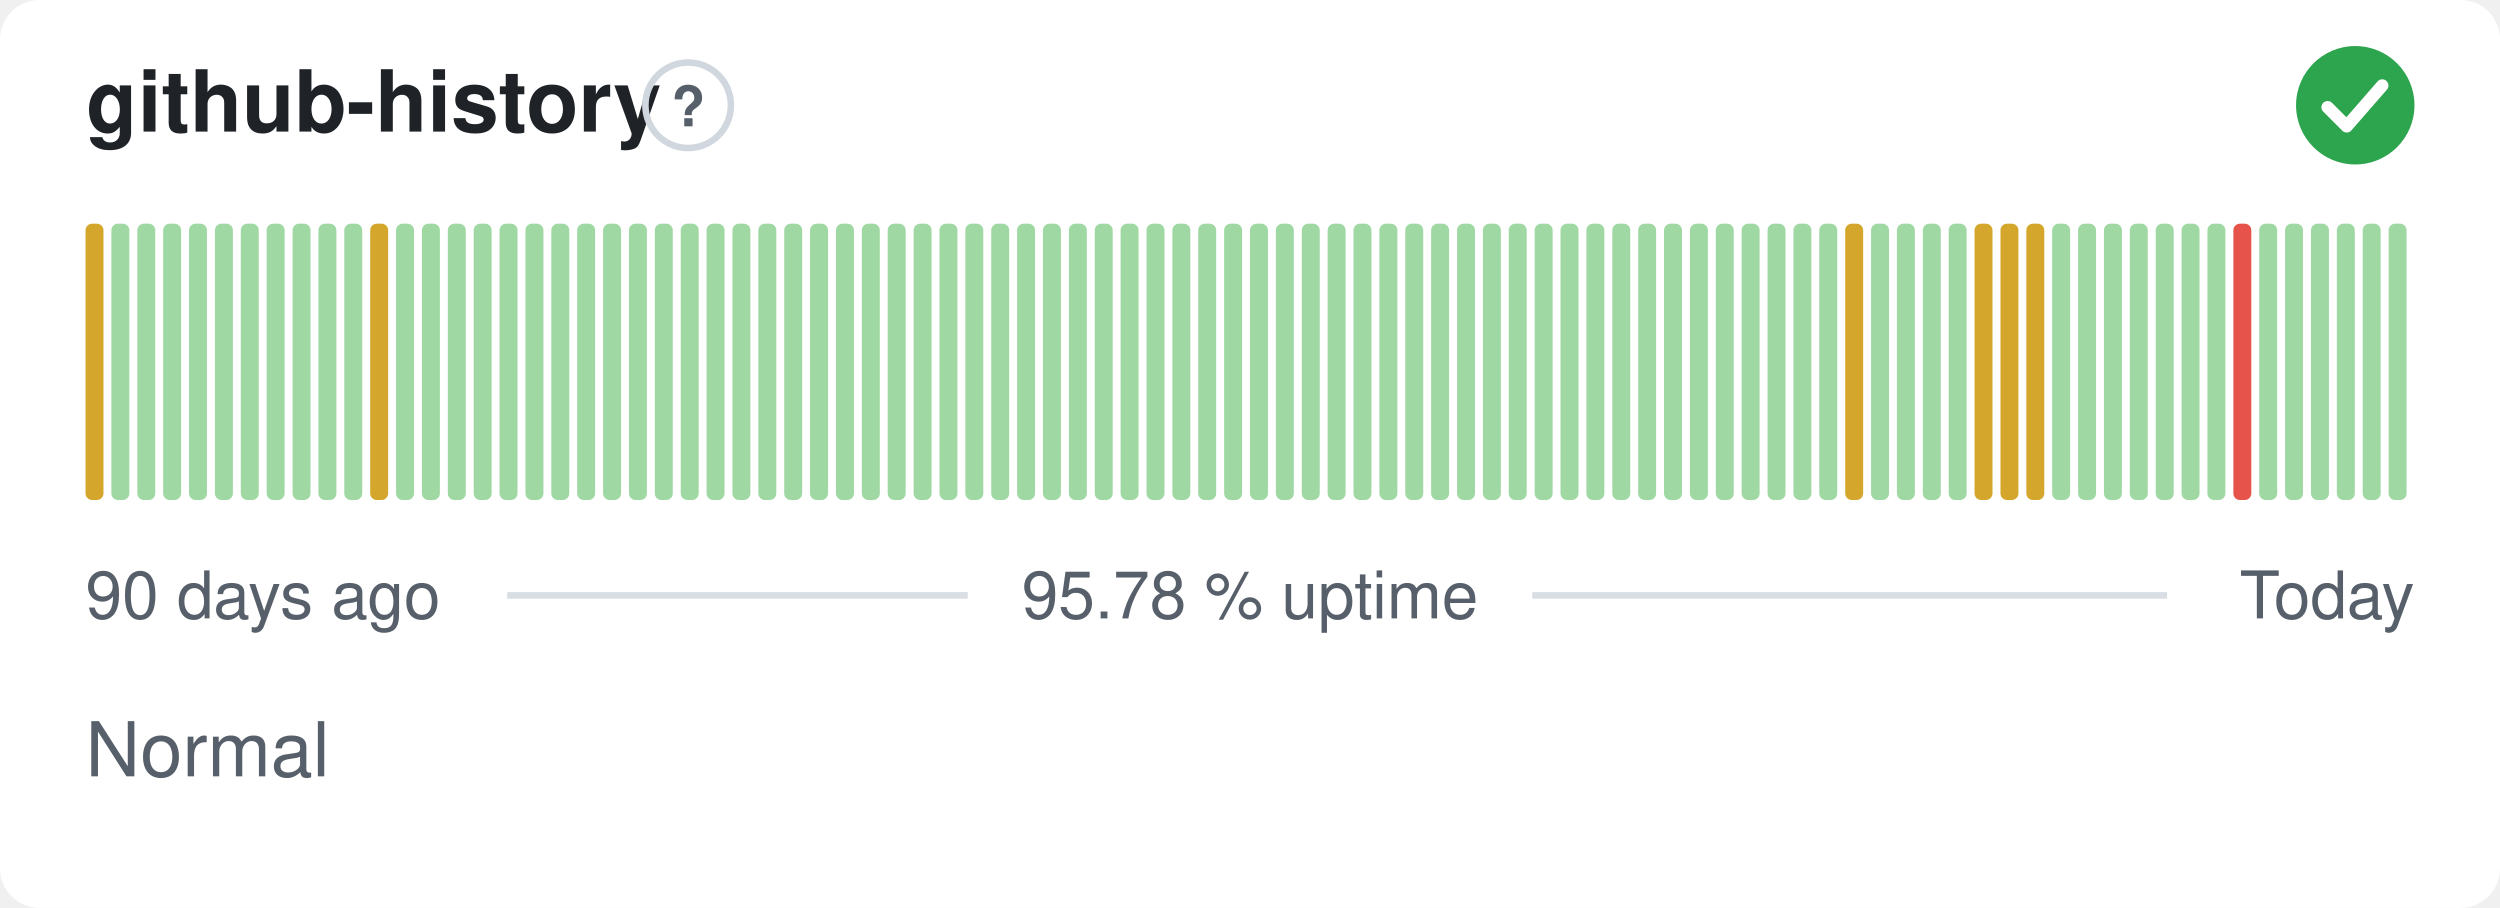
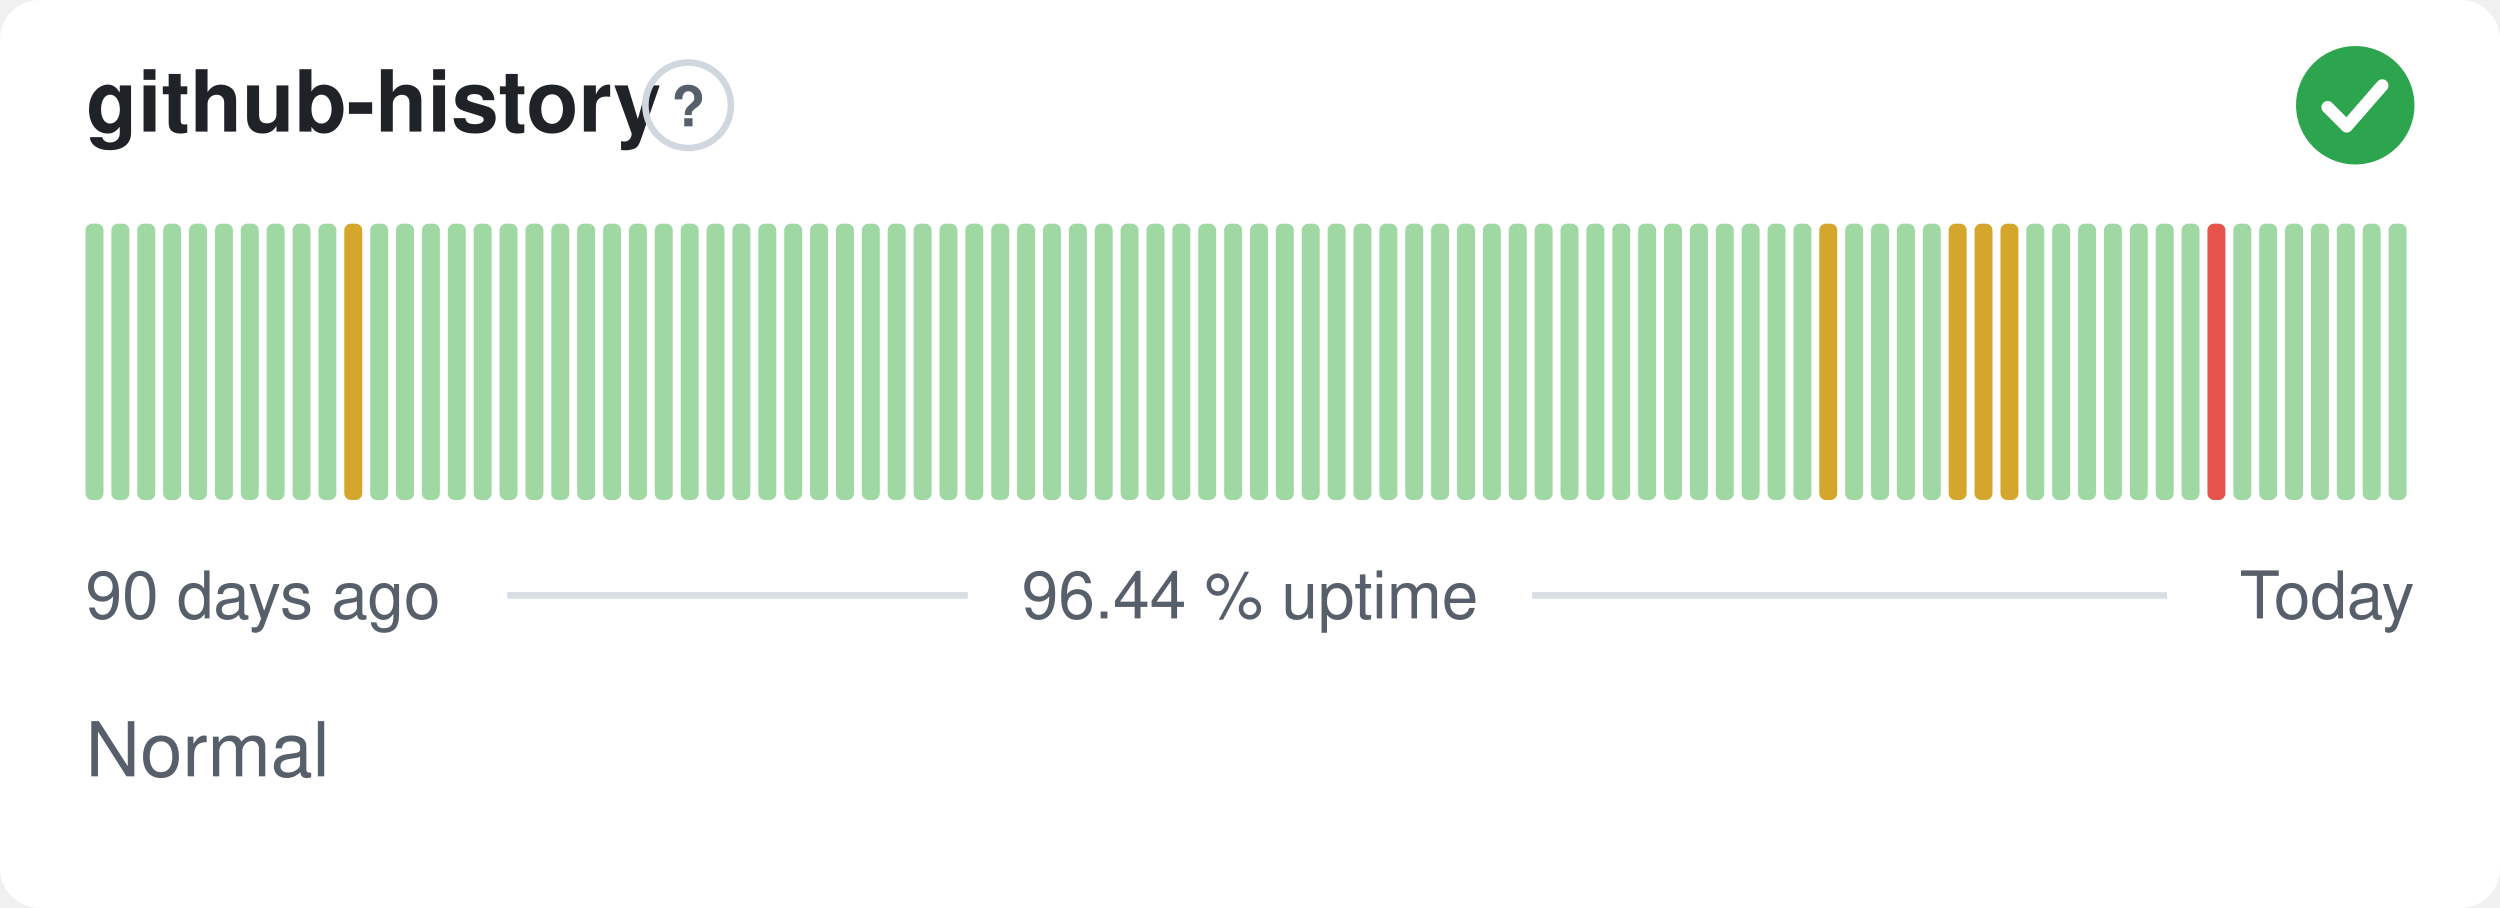
- <svg xmlns="http://www.w3.org/2000/svg" width="380" height="138" viewBox="0 0 380 138" role="img" aria-label="github-history: Normal, 95.78 % uptime over the last 90 days" font-family="-apple-system,BlinkMacSystemFont,'Segoe UI',Helvetica,Arial,sans-serif">
+ <svg xmlns="http://www.w3.org/2000/svg" width="380" height="138" viewBox="0 0 380 138" role="img" aria-label="github-history: Normal, 96.44 % uptime over the last 90 days" font-family="-apple-system,BlinkMacSystemFont,'Segoe UI',Helvetica,Arial,sans-serif">
  <style>
    @media (prefers-color-scheme: dark) {
      .bg { fill: #0d1117 }
      .title { fill: #e6edf3 }
      .muted { fill: #8b949e }
      .hint { stroke: #30363d }
      .rule { stroke: #30363d }
      .nodata { fill: #21262d }
    }
  </style>
  <rect class="bg" width="380" height="138" rx="6" fill="#ffffff" />
  <text class="title" x="13" y="20" font-size="13" font-weight="600" fill="#1f2328">github-history</text>
  <circle class="hint" cx="104.6" cy="16" r="6.5" fill="none" stroke="#d0d7de" stroke-width="1" />
  <text class="muted" x="104.6" y="19.2" text-anchor="middle" font-size="8.5" font-weight="700" fill="#57606a">?</text>
  <circle cx="358" cy="16" r="9" fill="#2da44e" />
  <path d="M353.80 16.30l2.90 2.90 5.40 -6.20" fill="none" stroke="#fff" stroke-width="1.89" stroke-linecap="round" stroke-linejoin="round" />
-   <rect x="13.00" y="34.00" width="2.73" height="42.00" rx="1" fill="#d4a72c" />
+   <rect x="13.00" y="34.00" width="2.73" height="42.00" rx="1" fill="#9fd8a3" />
  <rect x="16.93" y="34.00" width="2.73" height="42.00" rx="1" fill="#9fd8a3" />
  <rect x="20.87" y="34.00" width="2.73" height="42.00" rx="1" fill="#9fd8a3" />
  <rect x="24.80" y="34.00" width="2.73" height="42.00" rx="1" fill="#9fd8a3" />
  <rect x="28.73" y="34.00" width="2.73" height="42.00" rx="1" fill="#9fd8a3" />
  <rect x="32.67" y="34.00" width="2.73" height="42.00" rx="1" fill="#9fd8a3" />
  <rect x="36.60" y="34.00" width="2.73" height="42.00" rx="1" fill="#9fd8a3" />
  <rect x="40.53" y="34.00" width="2.73" height="42.00" rx="1" fill="#9fd8a3" />
  <rect x="44.47" y="34.00" width="2.73" height="42.00" rx="1" fill="#9fd8a3" />
  <rect x="48.40" y="34.00" width="2.73" height="42.00" rx="1" fill="#9fd8a3" />
-   <rect x="52.33" y="34.00" width="2.73" height="42.00" rx="1" fill="#9fd8a3" />
-   <rect x="56.27" y="34.00" width="2.73" height="42.00" rx="1" fill="#d4a72c" />
+   <rect x="52.33" y="34.00" width="2.73" height="42.00" rx="1" fill="#d4a72c" />
+   <rect x="56.27" y="34.00" width="2.73" height="42.00" rx="1" fill="#9fd8a3" />
  <rect x="60.20" y="34.00" width="2.73" height="42.00" rx="1" fill="#9fd8a3" />
  <rect x="64.13" y="34.00" width="2.73" height="42.00" rx="1" fill="#9fd8a3" />
  <rect x="68.07" y="34.00" width="2.73" height="42.00" rx="1" fill="#9fd8a3" />
  <rect x="72.00" y="34.00" width="2.73" height="42.00" rx="1" fill="#9fd8a3" />
  <rect x="75.93" y="34.00" width="2.73" height="42.00" rx="1" fill="#9fd8a3" />
  <rect x="79.87" y="34.00" width="2.73" height="42.00" rx="1" fill="#9fd8a3" />
  <rect x="83.80" y="34.00" width="2.73" height="42.00" rx="1" fill="#9fd8a3" />
  <rect x="87.73" y="34.00" width="2.73" height="42.00" rx="1" fill="#9fd8a3" />
  <rect x="91.67" y="34.00" width="2.73" height="42.00" rx="1" fill="#9fd8a3" />
  <rect x="95.60" y="34.00" width="2.73" height="42.00" rx="1" fill="#9fd8a3" />
  <rect x="99.53" y="34.00" width="2.73" height="42.00" rx="1" fill="#9fd8a3" />
  <rect x="103.47" y="34.00" width="2.73" height="42.00" rx="1" fill="#9fd8a3" />
  <rect x="107.40" y="34.00" width="2.73" height="42.00" rx="1" fill="#9fd8a3" />
  <rect x="111.33" y="34.00" width="2.73" height="42.00" rx="1" fill="#9fd8a3" />
  <rect x="115.27" y="34.00" width="2.73" height="42.00" rx="1" fill="#9fd8a3" />
  <rect x="119.20" y="34.00" width="2.73" height="42.00" rx="1" fill="#9fd8a3" />
  <rect x="123.13" y="34.00" width="2.73" height="42.00" rx="1" fill="#9fd8a3" />
  <rect x="127.07" y="34.00" width="2.73" height="42.00" rx="1" fill="#9fd8a3" />
  <rect x="131.00" y="34.00" width="2.73" height="42.00" rx="1" fill="#9fd8a3" />
  <rect x="134.93" y="34.00" width="2.73" height="42.00" rx="1" fill="#9fd8a3" />
  <rect x="138.87" y="34.00" width="2.73" height="42.00" rx="1" fill="#9fd8a3" />
  <rect x="142.80" y="34.00" width="2.73" height="42.00" rx="1" fill="#9fd8a3" />
  <rect x="146.73" y="34.00" width="2.73" height="42.00" rx="1" fill="#9fd8a3" />
  <rect x="150.67" y="34.00" width="2.73" height="42.00" rx="1" fill="#9fd8a3" />
  <rect x="154.60" y="34.00" width="2.73" height="42.00" rx="1" fill="#9fd8a3" />
  <rect x="158.53" y="34.00" width="2.73" height="42.00" rx="1" fill="#9fd8a3" />
  <rect x="162.47" y="34.00" width="2.73" height="42.00" rx="1" fill="#9fd8a3" />
  <rect x="166.40" y="34.00" width="2.73" height="42.00" rx="1" fill="#9fd8a3" />
  <rect x="170.33" y="34.00" width="2.73" height="42.00" rx="1" fill="#9fd8a3" />
  <rect x="174.27" y="34.00" width="2.73" height="42.00" rx="1" fill="#9fd8a3" />
  <rect x="178.20" y="34.00" width="2.73" height="42.00" rx="1" fill="#9fd8a3" />
  <rect x="182.13" y="34.00" width="2.73" height="42.00" rx="1" fill="#9fd8a3" />
  <rect x="186.07" y="34.00" width="2.73" height="42.00" rx="1" fill="#9fd8a3" />
  <rect x="190.00" y="34.00" width="2.73" height="42.00" rx="1" fill="#9fd8a3" />
  <rect x="193.93" y="34.00" width="2.73" height="42.00" rx="1" fill="#9fd8a3" />
  <rect x="197.87" y="34.00" width="2.73" height="42.00" rx="1" fill="#9fd8a3" />
  <rect x="201.80" y="34.00" width="2.73" height="42.00" rx="1" fill="#9fd8a3" />
  <rect x="205.73" y="34.00" width="2.73" height="42.00" rx="1" fill="#9fd8a3" />
  <rect x="209.67" y="34.00" width="2.73" height="42.00" rx="1" fill="#9fd8a3" />
  <rect x="213.60" y="34.00" width="2.73" height="42.00" rx="1" fill="#9fd8a3" />
  <rect x="217.53" y="34.00" width="2.73" height="42.00" rx="1" fill="#9fd8a3" />
  <rect x="221.47" y="34.00" width="2.73" height="42.00" rx="1" fill="#9fd8a3" />
  <rect x="225.40" y="34.00" width="2.73" height="42.00" rx="1" fill="#9fd8a3" />
  <rect x="229.33" y="34.00" width="2.73" height="42.00" rx="1" fill="#9fd8a3" />
  <rect x="233.27" y="34.00" width="2.73" height="42.00" rx="1" fill="#9fd8a3" />
  <rect x="237.20" y="34.00" width="2.73" height="42.00" rx="1" fill="#9fd8a3" />
  <rect x="241.13" y="34.00" width="2.73" height="42.00" rx="1" fill="#9fd8a3" />
  <rect x="245.07" y="34.00" width="2.73" height="42.00" rx="1" fill="#9fd8a3" />
  <rect x="249.00" y="34.00" width="2.73" height="42.00" rx="1" fill="#9fd8a3" />
  <rect x="252.93" y="34.00" width="2.73" height="42.00" rx="1" fill="#9fd8a3" />
  <rect x="256.87" y="34.00" width="2.73" height="42.00" rx="1" fill="#9fd8a3" />
  <rect x="260.80" y="34.00" width="2.73" height="42.00" rx="1" fill="#9fd8a3" />
  <rect x="264.73" y="34.00" width="2.73" height="42.00" rx="1" fill="#9fd8a3" />
  <rect x="268.67" y="34.00" width="2.73" height="42.00" rx="1" fill="#9fd8a3" />
  <rect x="272.60" y="34.00" width="2.73" height="42.00" rx="1" fill="#9fd8a3" />
-   <rect x="276.53" y="34.00" width="2.73" height="42.00" rx="1" fill="#9fd8a3" />
-   <rect x="280.47" y="34.00" width="2.73" height="42.00" rx="1" fill="#d4a72c" />
+   <rect x="276.53" y="34.00" width="2.73" height="42.00" rx="1" fill="#d4a72c" />
+   <rect x="280.47" y="34.00" width="2.73" height="42.00" rx="1" fill="#9fd8a3" />
  <rect x="284.40" y="34.00" width="2.73" height="42.00" rx="1" fill="#9fd8a3" />
  <rect x="288.33" y="34.00" width="2.73" height="42.00" rx="1" fill="#9fd8a3" />
  <rect x="292.27" y="34.00" width="2.73" height="42.00" rx="1" fill="#9fd8a3" />
-   <rect x="296.20" y="34.00" width="2.73" height="42.00" rx="1" fill="#9fd8a3" />
+   <rect x="296.20" y="34.00" width="2.73" height="42.00" rx="1" fill="#d4a72c" />
  <rect x="300.13" y="34.00" width="2.73" height="42.00" rx="1" fill="#d4a72c" />
  <rect x="304.07" y="34.00" width="2.73" height="42.00" rx="1" fill="#d4a72c" />
-   <rect x="308.00" y="34.00" width="2.73" height="42.00" rx="1" fill="#d4a72c" />
+   <rect x="308.00" y="34.00" width="2.73" height="42.00" rx="1" fill="#9fd8a3" />
  <rect x="311.93" y="34.00" width="2.73" height="42.00" rx="1" fill="#9fd8a3" />
  <rect x="315.87" y="34.00" width="2.73" height="42.00" rx="1" fill="#9fd8a3" />
  <rect x="319.80" y="34.00" width="2.73" height="42.00" rx="1" fill="#9fd8a3" />
  <rect x="323.73" y="34.00" width="2.73" height="42.00" rx="1" fill="#9fd8a3" />
  <rect x="327.67" y="34.00" width="2.73" height="42.00" rx="1" fill="#9fd8a3" />
  <rect x="331.60" y="34.00" width="2.73" height="42.00" rx="1" fill="#9fd8a3" />
-   <rect x="335.53" y="34.00" width="2.73" height="42.00" rx="1" fill="#9fd8a3" />
-   <rect x="339.47" y="34.00" width="2.73" height="42.00" rx="1" fill="#e5534b" />
+   <rect x="335.53" y="34.00" width="2.73" height="42.00" rx="1" fill="#e5534b" />
+   <rect x="339.47" y="34.00" width="2.73" height="42.00" rx="1" fill="#9fd8a3" />
  <rect x="343.40" y="34.00" width="2.73" height="42.00" rx="1" fill="#9fd8a3" />
  <rect x="347.33" y="34.00" width="2.73" height="42.00" rx="1" fill="#9fd8a3" />
  <rect x="351.27" y="34.00" width="2.73" height="42.00" rx="1" fill="#9fd8a3" />
  <rect x="355.20" y="34.00" width="2.73" height="42.00" rx="1" fill="#9fd8a3" />
  <rect x="359.13" y="34.00" width="2.73" height="42.00" rx="1" fill="#9fd8a3" />
  <rect x="363.07" y="34.00" width="2.73" height="42.00" rx="1" fill="#9fd8a3" />
  <text class="muted" x="13" y="94" font-size="10" fill="#57606a">90 days ago</text>
-   <text class="muted" x="190" y="94" text-anchor="middle" font-size="10" fill="#57606a">95.78 % uptime</text>
+   <text class="muted" x="190" y="94" text-anchor="middle" font-size="10" fill="#57606a">96.44 % uptime</text>
  <text class="muted" x="367" y="94" text-anchor="end" font-size="10" fill="#57606a">Today</text>
  <line class="rule" x1="77.1" y1="90.5" x2="147.1" y2="90.5" stroke="#d8dee4" stroke-width="1" />
  <line class="rule" x1="232.9" y1="90.5" x2="329.4" y2="90.5" stroke="#d8dee4" stroke-width="1" />
  <text class="muted" x="13" y="118" font-size="11.5" fill="#57606a">Normal</text>
</svg>
